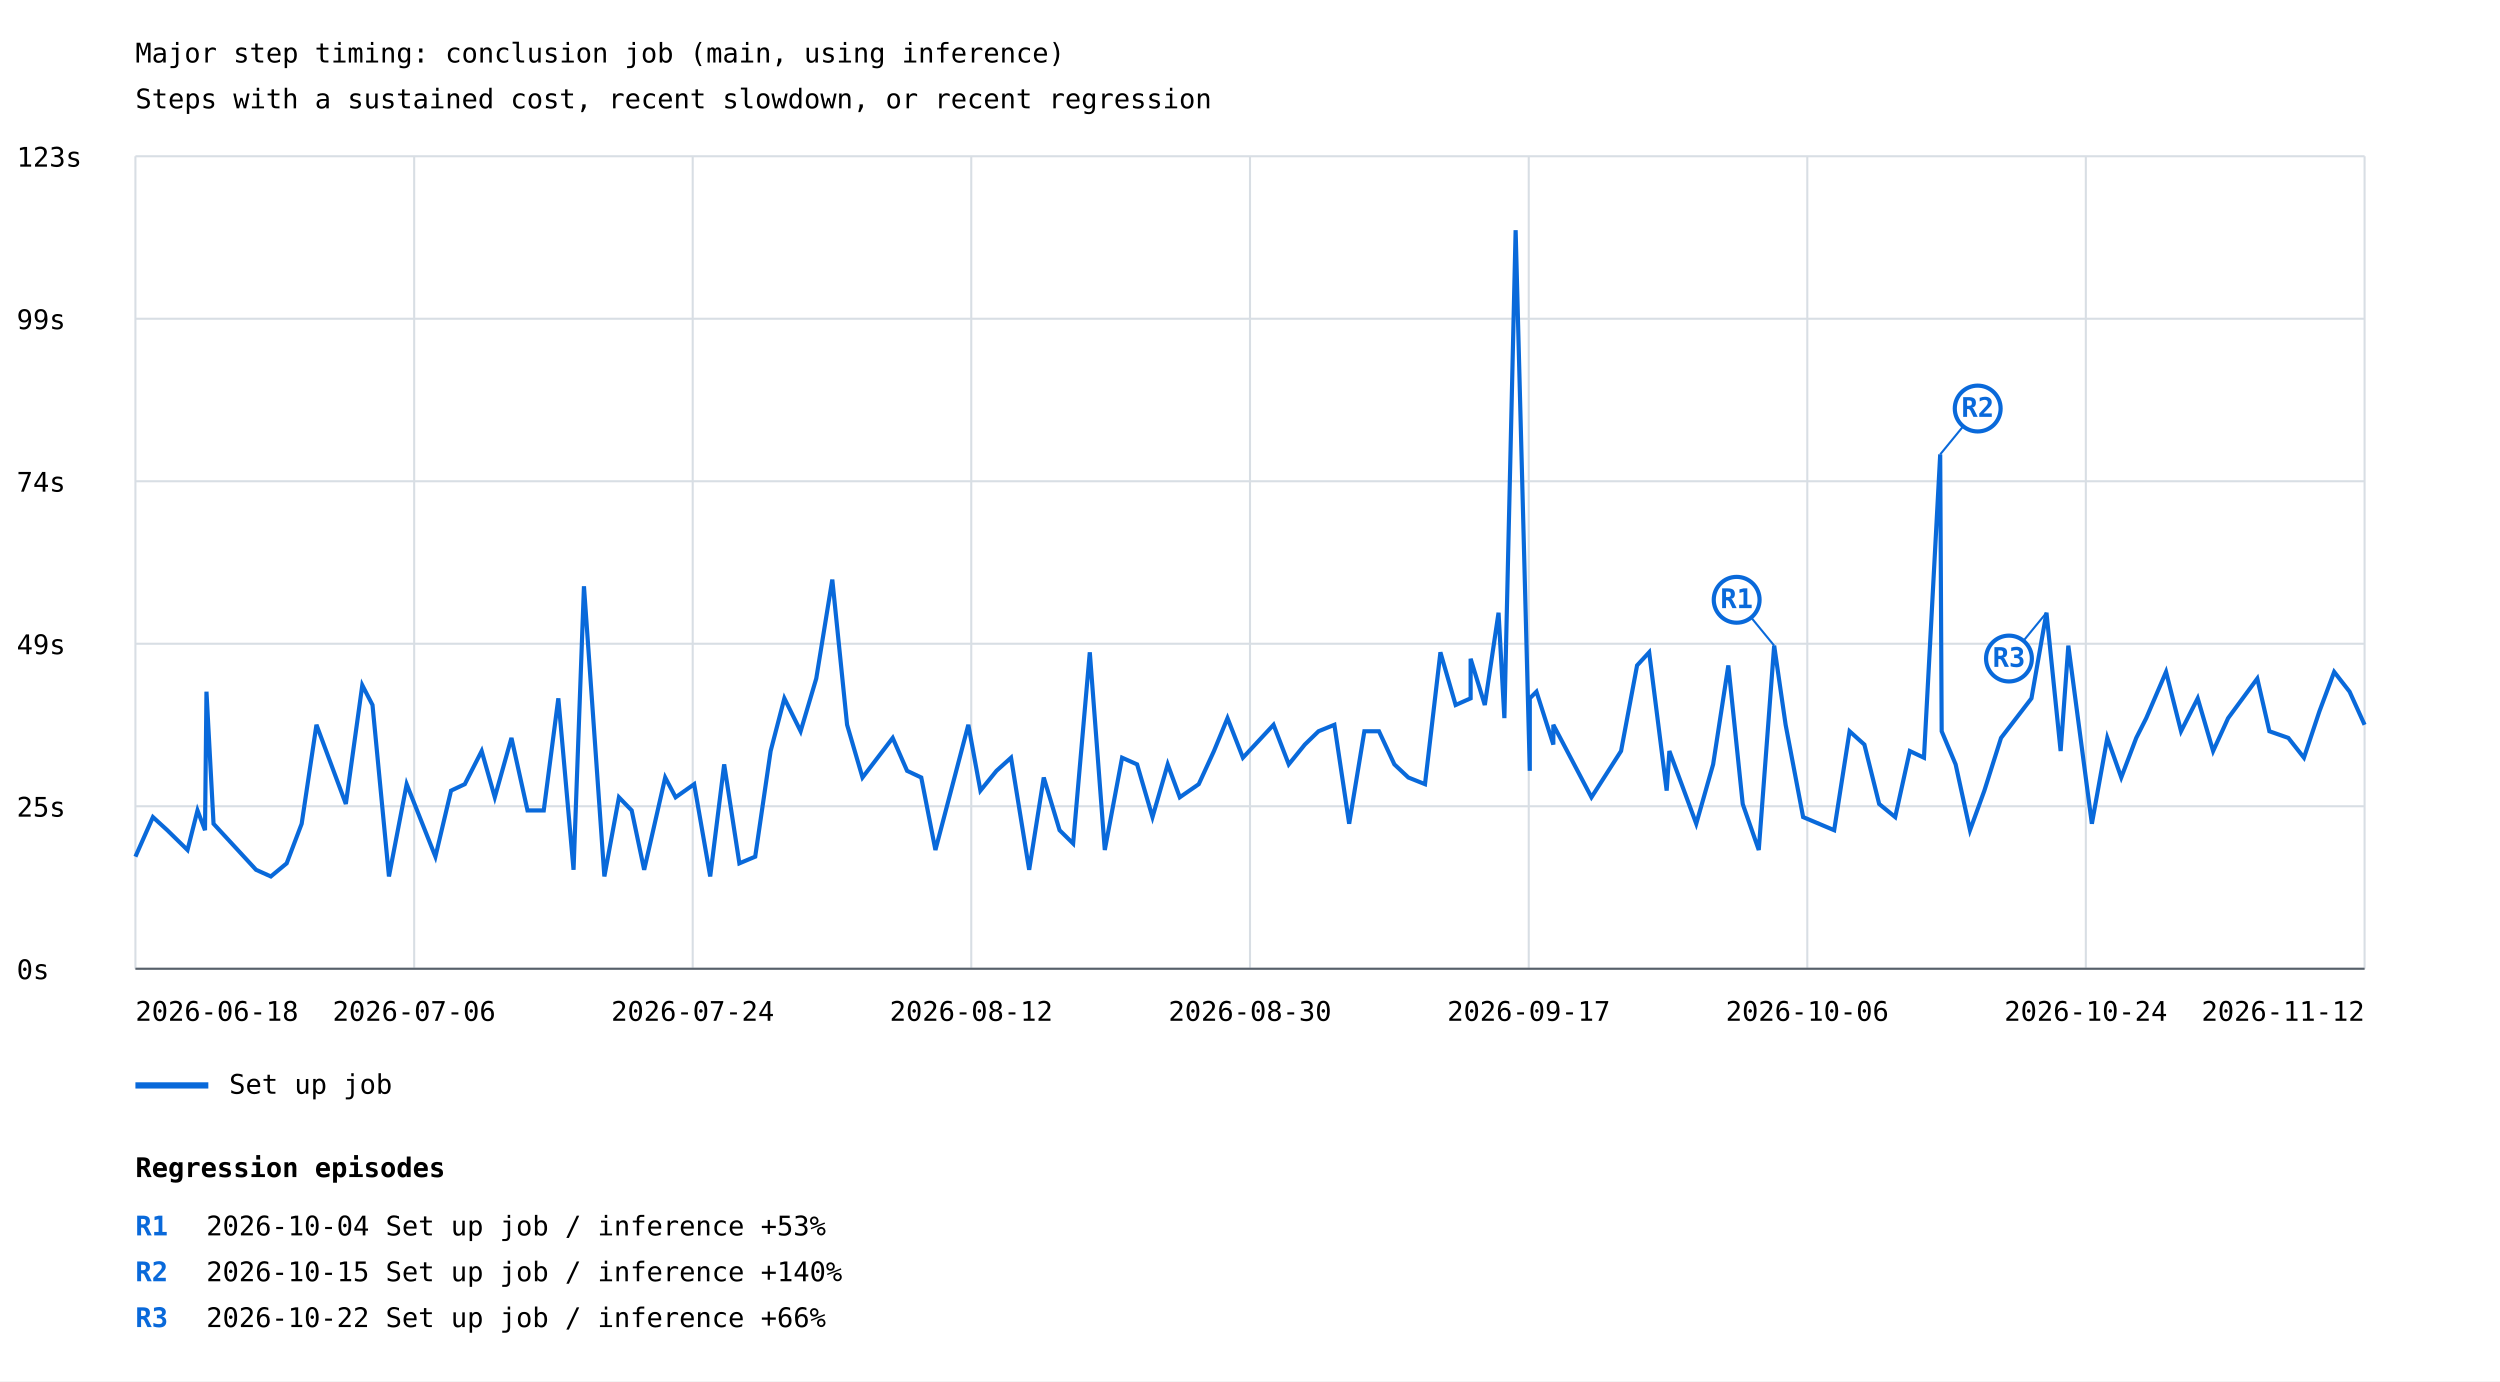
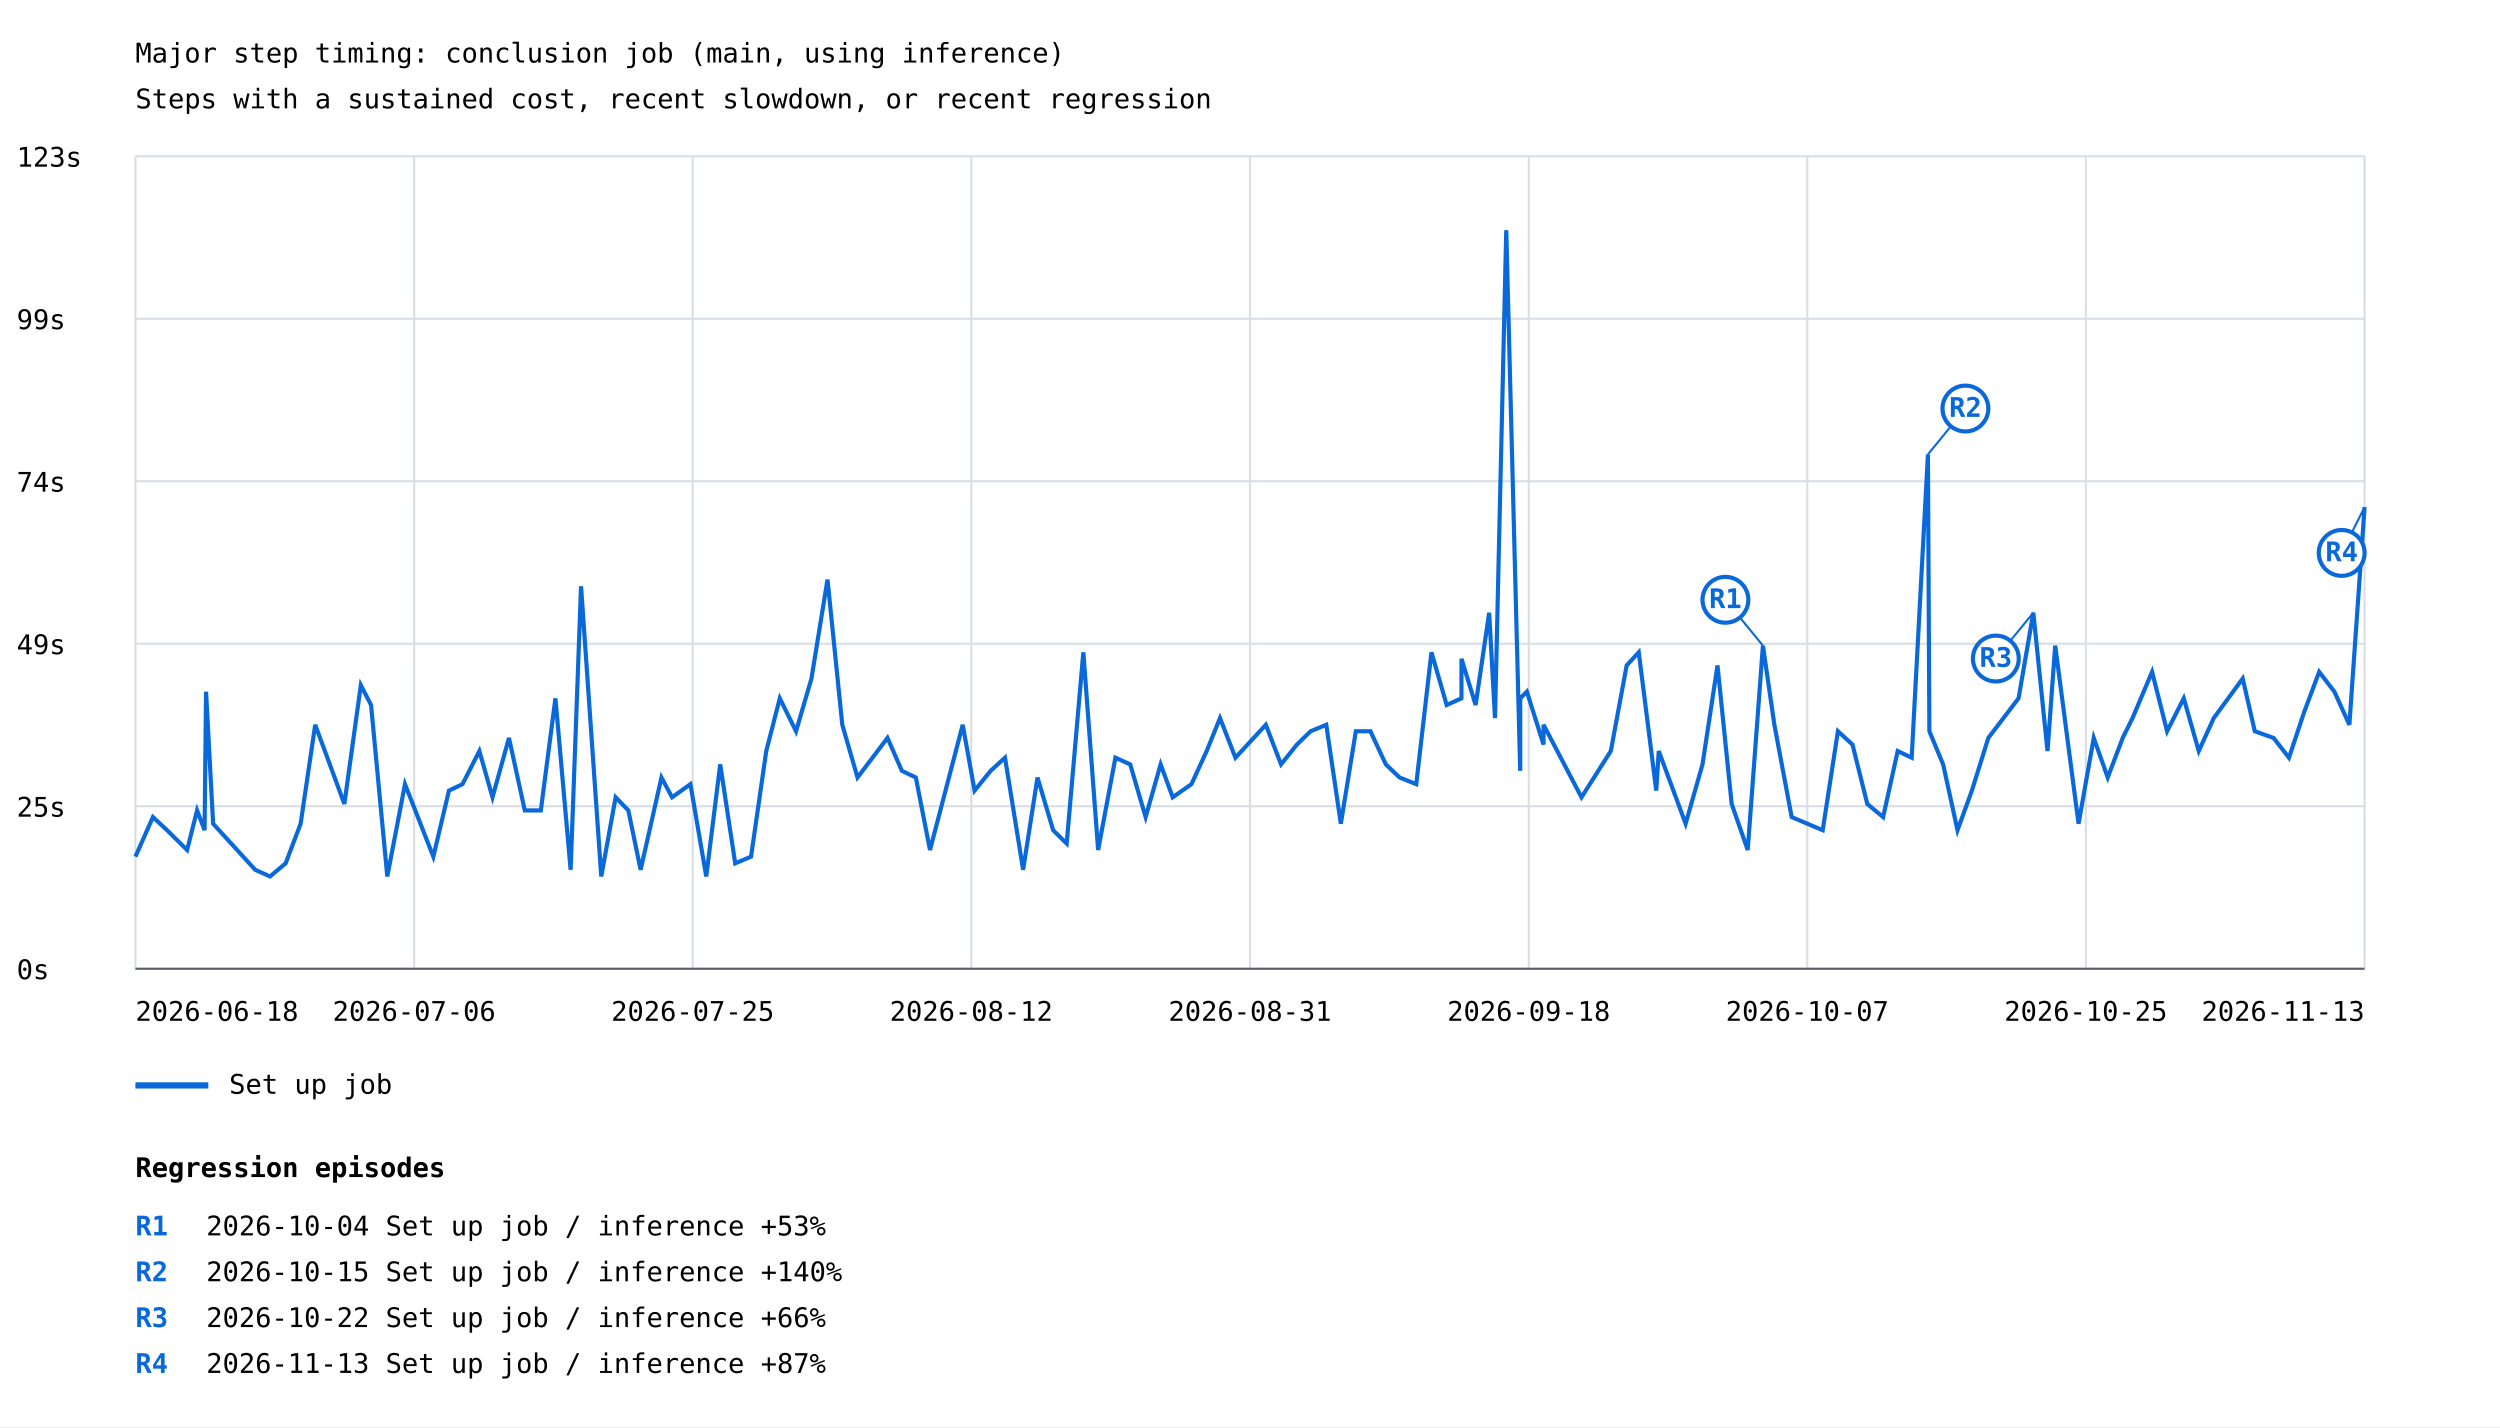
- <svg xmlns="http://www.w3.org/2000/svg" width="1200" height="663" viewBox="0 0 1200 663">
+ <svg xmlns="http://www.w3.org/2000/svg" width="1200" height="685" viewBox="0 0 1200 685">
  <rect width="100%" height="100%" fill="white" />
  <style>text{font-family:ui-monospace,monospace;font-size:13px}.axis{stroke:#57606a;stroke-width:1}.grid{stroke:#d8dee4;stroke-width:1}</style>
  <text x="65" y="30" font-size="20">Major step timing: conclusion job (main, using inference)</text>
  <text x="65" y="52">Steps with a sustained cost, recent slowdown, or recent regression</text>
  <line class="grid" x1="65" y1="465.0" x2="1135" y2="465.0" />
  <text x="8" y="470.0">0s</text>
  <line class="grid" x1="65" y1="387.0" x2="1135" y2="387.0" />
  <text x="8" y="392.0">25s</text>
  <line class="grid" x1="65" y1="309.0" x2="1135" y2="309.0" />
  <text x="8" y="314.0">49s</text>
  <line class="grid" x1="65" y1="231.0" x2="1135" y2="231.0" />
  <text x="8" y="236.0">74s</text>
  <line class="grid" x1="65" y1="153.0" x2="1135" y2="153.0" />
  <text x="8" y="158.0">99s</text>
  <line class="grid" x1="65" y1="75.0" x2="1135" y2="75.0" />
  <text x="8" y="80.0">123s</text>
  <line class="grid" x1="65.0" y1="75" x2="65.0" y2="465" />
  <line class="grid" x1="198.8" y1="75" x2="198.8" y2="465" />
  <line class="grid" x1="332.5" y1="75" x2="332.5" y2="465" />
  <line class="grid" x1="466.2" y1="75" x2="466.2" y2="465" />
  <line class="grid" x1="600.0" y1="75" x2="600.0" y2="465" />
  <line class="grid" x1="733.8" y1="75" x2="733.8" y2="465" />
  <line class="grid" x1="867.5" y1="75" x2="867.5" y2="465" />
  <line class="grid" x1="1001.2" y1="75" x2="1001.2" y2="465" />
  <line class="grid" x1="1135.0" y1="75" x2="1135.0" y2="465" />
-   <polyline points="65.0,411.2 73.4,392.2 80.3,398.5 90.0,408.0 94.8,389.0 98.4,398.5 99.1,332.0 102.5,395.4 122.9,417.5 130.0,420.7 137.6,414.4 144.8,395.4 151.9,347.9 166.0,385.9 173.9,328.9 178.8,338.4 186.7,420.7 195.2,376.4 209.0,411.2 216.5,379.5 223.1,376.4 231.2,360.5 237.5,382.7 245.5,354.2 253.2,389.0 261.0,389.0 268.0,335.2 275.3,417.5 280.3,281.4 290.1,420.7 297.1,382.7 303.2,389.0 309.2,417.5 319.3,373.2 324.3,382.7 333.2,376.4 340.9,420.7 347.6,366.9 354.9,414.4 362.5,411.2 369.9,360.5 376.5,335.2 384.3,351.0 391.8,325.7 399.5,278.2 406.6,347.9 414.0,373.2 428.5,354.2 435.4,370.0 442.2,373.2 449.0,408.0 464.8,347.9 470.6,379.5 478.3,370.0 485.3,363.7 494.0,417.5 501.0,373.2 508.6,398.5 515.1,404.9 523.1,313.1 530.3,408.0 538.6,363.7 545.8,366.9 553.2,392.2 560.5,366.9 566.3,382.7 575.4,376.4 582.7,360.5 589.2,344.7 596.6,363.7 611.3,347.9 618.6,366.9 626.3,357.4 632.9,351.0 640.5,347.9 647.6,395.4 654.9,351.0 661.9,351.0 669.3,366.9 676.0,373.2 684.0,376.4 691.4,313.1 698.7,338.4 705.9,335.2 705.9,316.2 712.7,338.4 719.3,294.1 722.1,344.7 727.5,110.5 734.3,370.0 734.3,335.2 737.5,332.0 745.6,357.4 745.6,347.9 763.9,382.7 778.1,360.5 785.8,319.4 791.6,313.1 800.0,379.5 801.3,360.5 814.2,395.4 822.3,366.9 829.6,319.4 836.5,385.9 844.2,408.0 851.6,309.9 857.1,347.9 865.5,392.2 880.4,398.5 887.8,351.0 894.9,357.4 902.0,385.9 909.7,392.2 916.7,360.5 923.5,363.7 931.3,218.1 932.0,351.0 938.7,366.9 945.6,398.5 952.5,379.5 960.5,354.2 975.1,335.2 982.3,294.1 989.1,360.5 992.8,309.9 1004.1,395.4 1011.5,354.2 1018.2,373.2 1025.4,354.2 1030.2,344.7 1039.7,322.5 1046.9,351.0 1054.9,335.2 1062.3,360.5 1069.5,344.7 1083.5,325.7 1089.3,351.0 1098.4,354.2 1105.9,363.7 1113.3,341.5 1120.4,322.5 1127.8,332.0 1135.0,347.9" fill="none" stroke="#0969da" stroke-width="2" />
-   <line x1="851.6" y1="309.9" x2="833.6" y2="287.9" stroke="#0969da" stroke-width="1" />
-   <circle cx="833.6" cy="287.9" r="11" fill="white" stroke="#0969da" stroke-width="2" />
-   <text x="833.6" y="291.9" fill="#0969da" font-size="10" font-weight="bold" text-anchor="middle">R1</text>
-   <line x1="931.3" y1="218.1" x2="949.3" y2="196.1" stroke="#0969da" stroke-width="1" />
-   <circle cx="949.3" cy="196.1" r="11" fill="white" stroke="#0969da" stroke-width="2" />
-   <text x="949.3" y="200.1" fill="#0969da" font-size="10" font-weight="bold" text-anchor="middle">R2</text>
-   <line x1="982.3" y1="294.1" x2="964.3" y2="316.1" stroke="#0969da" stroke-width="1" />
-   <circle cx="964.3" cy="316.1" r="11" fill="white" stroke="#0969da" stroke-width="2" />
-   <text x="964.3" y="320.1" fill="#0969da" font-size="10" font-weight="bold" text-anchor="middle">R3</text>
+   <polyline points="65.0,411.2 73.4,392.2 80.2,398.5 89.8,408.0 94.6,389.0 98.2,398.5 98.9,332.0 102.3,395.4 122.5,417.5 129.6,420.7 137.1,414.4 144.3,395.4 151.3,347.9 165.3,385.9 173.2,328.9 178.1,338.4 185.9,420.7 194.4,376.4 208.0,411.2 215.5,379.5 222.0,376.4 230.1,360.5 236.4,382.7 244.3,354.2 251.9,389.0 259.6,389.0 266.6,335.2 273.9,417.5 278.9,281.4 288.6,420.7 295.5,382.7 301.6,389.0 307.5,417.5 317.5,373.2 322.6,382.7 331.4,376.4 339.0,420.7 345.7,366.9 352.9,414.4 360.5,411.2 367.8,360.5 374.3,335.2 382.1,351.0 389.5,325.7 397.2,278.2 404.3,347.9 411.6,373.2 426.0,354.2 432.9,370.0 439.6,373.2 446.4,408.0 462.1,347.9 467.8,379.5 475.5,370.0 482.4,363.7 491.1,417.5 498.0,373.2 505.5,398.5 512.0,404.9 520.0,313.1 527.1,408.0 535.4,363.7 542.5,366.9 549.9,392.2 557.1,366.9 562.9,382.7 571.9,376.4 579.2,360.5 585.6,344.7 593.0,363.7 607.6,347.9 614.9,366.9 622.5,357.4 629.1,351.0 636.6,347.9 643.6,395.4 650.8,351.0 657.8,351.0 665.2,366.9 671.8,373.2 679.8,376.4 687.1,313.1 694.4,338.4 701.5,335.2 701.5,316.2 708.3,338.4 714.8,294.1 717.6,344.7 723.0,110.5 729.7,370.0 729.7,335.2 732.9,332.0 740.9,357.4 740.9,347.9 759.1,382.7 773.2,360.5 780.8,319.4 786.6,313.1 795.0,379.5 796.2,360.5 809.1,395.4 817.2,366.9 824.4,319.4 831.2,385.9 838.9,408.0 846.2,309.9 851.7,347.9 860.0,392.2 874.9,398.5 882.2,351.0 889.2,357.4 896.3,385.9 903.9,392.2 910.9,360.5 917.6,363.7 925.4,218.1 926.1,351.0 932.7,366.9 939.6,398.5 946.5,379.5 954.4,354.2 968.9,335.2 976.0,294.1 982.8,360.5 986.5,309.9 997.7,395.4 1005.0,354.2 1011.7,373.2 1018.9,354.2 1023.6,344.7 1033.0,322.5 1040.2,351.0 1048.2,335.2 1055.4,360.5 1062.6,344.7 1076.5,325.7 1082.3,351.0 1091.3,354.2 1098.7,363.7 1106.1,341.5 1113.2,322.5 1120.5,332.0 1127.7,347.9 1135.0,243.4" fill="none" stroke="#0969da" stroke-width="2" />
+   <line x1="846.2" y1="309.9" x2="828.2" y2="287.9" stroke="#0969da" stroke-width="1" />
+   <circle cx="828.2" cy="287.9" r="11" fill="white" stroke="#0969da" stroke-width="2" />
+   <text x="828.2" y="291.9" fill="#0969da" font-size="10" font-weight="bold" text-anchor="middle">R1</text>
+   <line x1="925.4" y1="218.1" x2="943.4" y2="196.1" stroke="#0969da" stroke-width="1" />
+   <circle cx="943.4" cy="196.1" r="11" fill="white" stroke="#0969da" stroke-width="2" />
+   <text x="943.4" y="200.1" fill="#0969da" font-size="10" font-weight="bold" text-anchor="middle">R2</text>
+   <line x1="976.0" y1="294.1" x2="958.0" y2="316.1" stroke="#0969da" stroke-width="1" />
+   <circle cx="958.0" cy="316.1" r="11" fill="white" stroke="#0969da" stroke-width="2" />
+   <text x="958.0" y="320.1" fill="#0969da" font-size="10" font-weight="bold" text-anchor="middle">R3</text>
+   <line x1="1135.0" y1="243.4" x2="1124.0" y2="265.4" stroke="#0969da" stroke-width="1" />
+   <circle cx="1124.0" cy="265.4" r="11" fill="white" stroke="#0969da" stroke-width="2" />
+   <text x="1124.0" y="269.4" fill="#0969da" font-size="10" font-weight="bold" text-anchor="middle">R4</text>
  <line x1="65" y1="521" x2="100" y2="521" stroke="#0969da" stroke-width="3" />
  <text x="110" y="525">Set up job</text>
  <text x="65.0" y="490" text-anchor="start">2026-06-18</text>
  <text x="198.8" y="490" text-anchor="middle">2026-07-06</text>
-   <text x="332.5" y="490" text-anchor="middle">2026-07-24</text>
+   <text x="332.5" y="490" text-anchor="middle">2026-07-25</text>
  <text x="466.2" y="490" text-anchor="middle">2026-08-12</text>
-   <text x="600.0" y="490" text-anchor="middle">2026-08-30</text>
-   <text x="733.8" y="490" text-anchor="middle">2026-09-17</text>
-   <text x="867.5" y="490" text-anchor="middle">2026-10-06</text>
-   <text x="1001.2" y="490" text-anchor="middle">2026-10-24</text>
-   <text x="1135.0" y="490" text-anchor="end">2026-11-12</text>
+   <text x="600.0" y="490" text-anchor="middle">2026-08-31</text>
+   <text x="733.8" y="490" text-anchor="middle">2026-09-18</text>
+   <text x="867.5" y="490" text-anchor="middle">2026-10-07</text>
+   <text x="1001.2" y="490" text-anchor="middle">2026-10-25</text>
+   <text x="1135.0" y="490" text-anchor="end">2026-11-13</text>
  <line class="axis" x1="65" y1="465" x2="1135" y2="465" />
  <text x="65" y="565" font-size="16" font-weight="bold">Regression episodes</text>
  <text x="65" y="593" fill="#0969da" font-weight="bold">R1</text>
  <text x="99" y="593">2026-10-04  Set up job / inference  +53%</text>
  <text x="65" y="615" fill="#0969da" font-weight="bold">R2</text>
  <text x="99" y="615">2026-10-15  Set up job / inference  +140%</text>
  <text x="65" y="637" fill="#0969da" font-weight="bold">R3</text>
  <text x="99" y="637">2026-10-22  Set up job / inference  +66%</text>
+   <text x="65" y="659" fill="#0969da" font-weight="bold">R4</text>
+   <text x="99" y="659">2026-11-13  Set up job / inference  +87%</text>
</svg>
